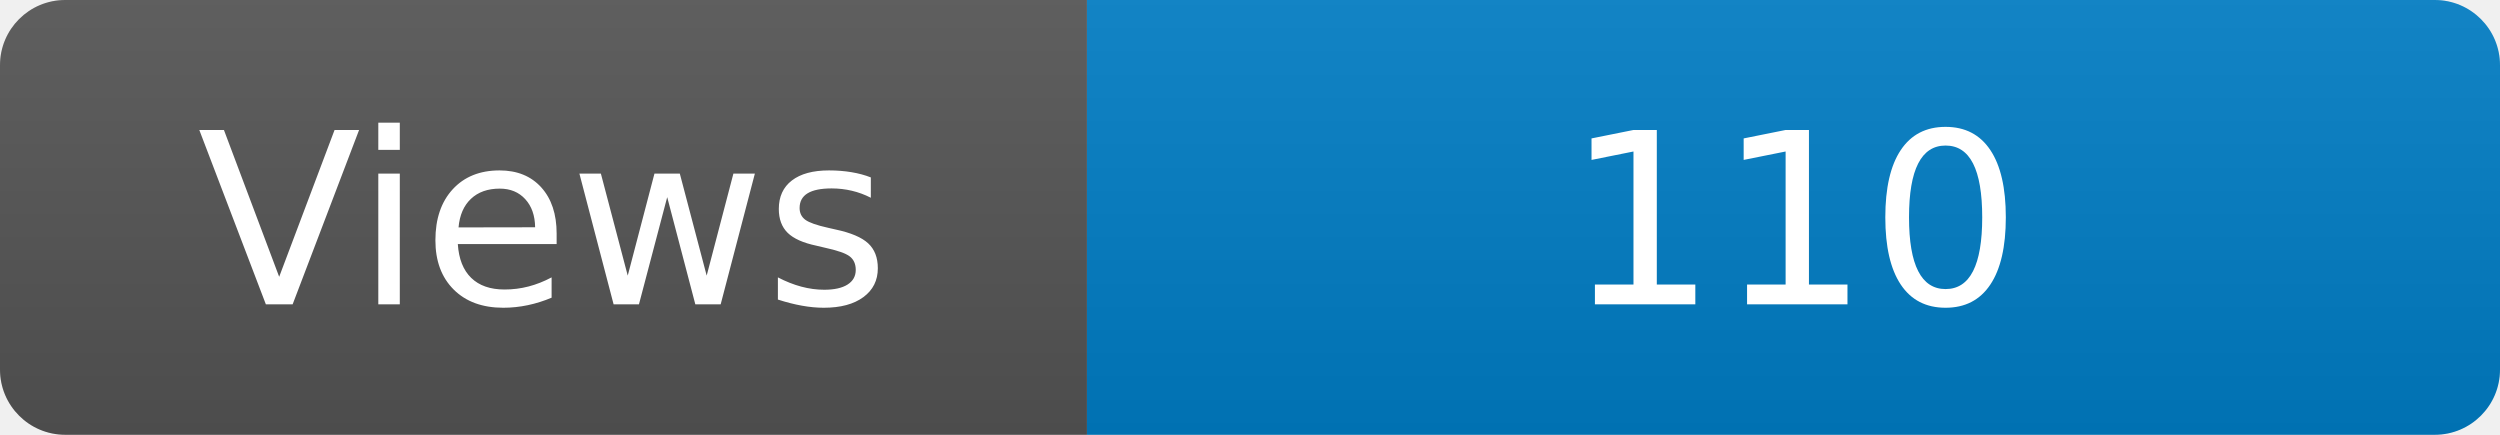
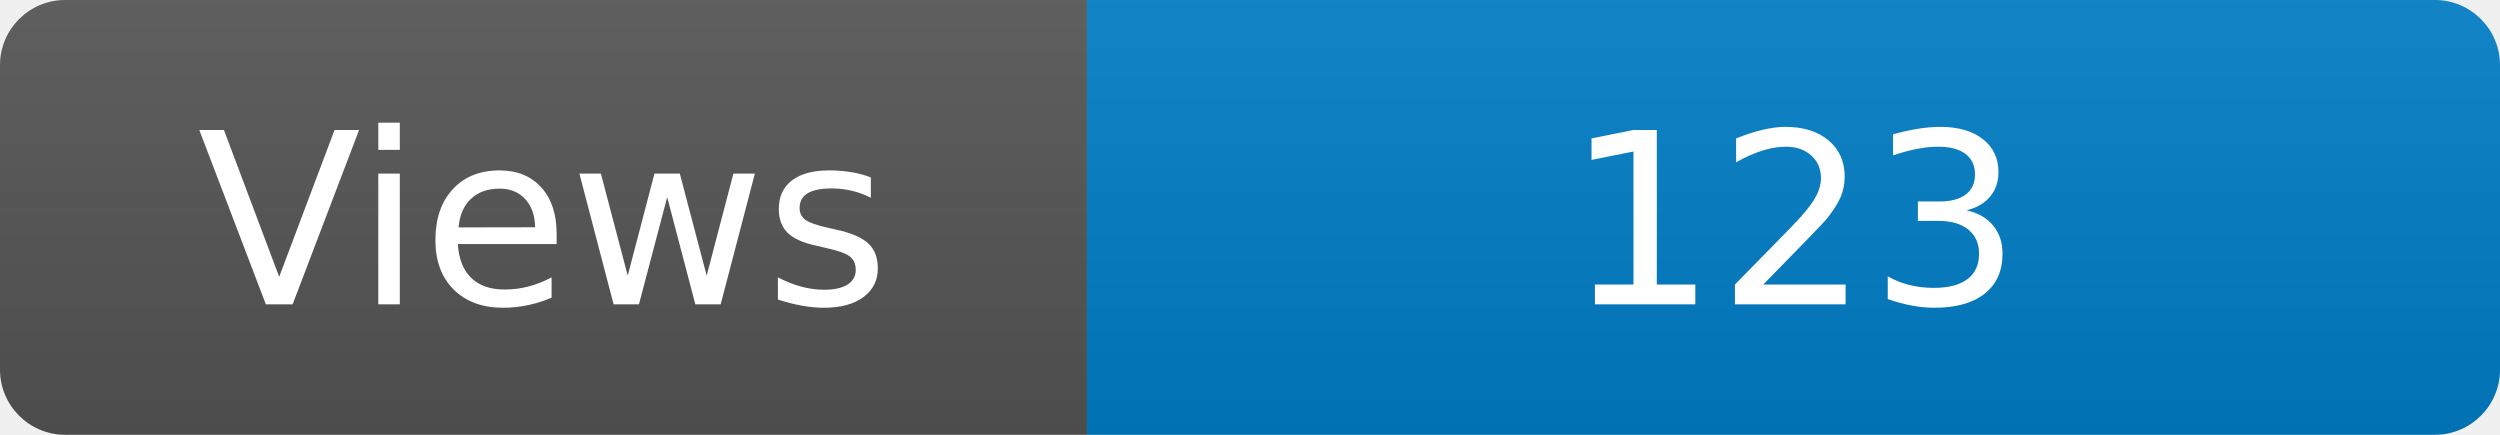
<svg xmlns="http://www.w3.org/2000/svg" width="115" height="20" role="img" aria-label="Maintained?: yes">
  <linearGradient id="s" x2="0" y2="100%">
    <stop offset="0" stop-color="#bbb" stop-opacity=".1" />
    <stop offset="1" stop-opacity=".1" />
  </linearGradient>
  <clipPath id="r">
    <rect width="115" height="20" rx="3" fill="#fff" />
  </clipPath>
  <g clip-path="url(#r)">
    <rect width="50" height="20" fill="#555" />
    <rect x="50" width="160" height="20" fill="#007ec6" />
    <rect width="115" height="20" fill="url(#s)" />
  </g>
  <g fill="#fff" text-anchor="middle" font-family="Verdana,Geneva,DejaVu Sans,sans-serif" font-size="110">
    <text x="250" y="140" transform="scale(.1)" fill="#fff">Views</text>
-     <text x="825" y="140" transform="scale(.1)" fill="#fff">110</text>
+     <text x="825" y="140" transform="scale(.1)" fill="#fff">123</text>
  </g>
</svg>
